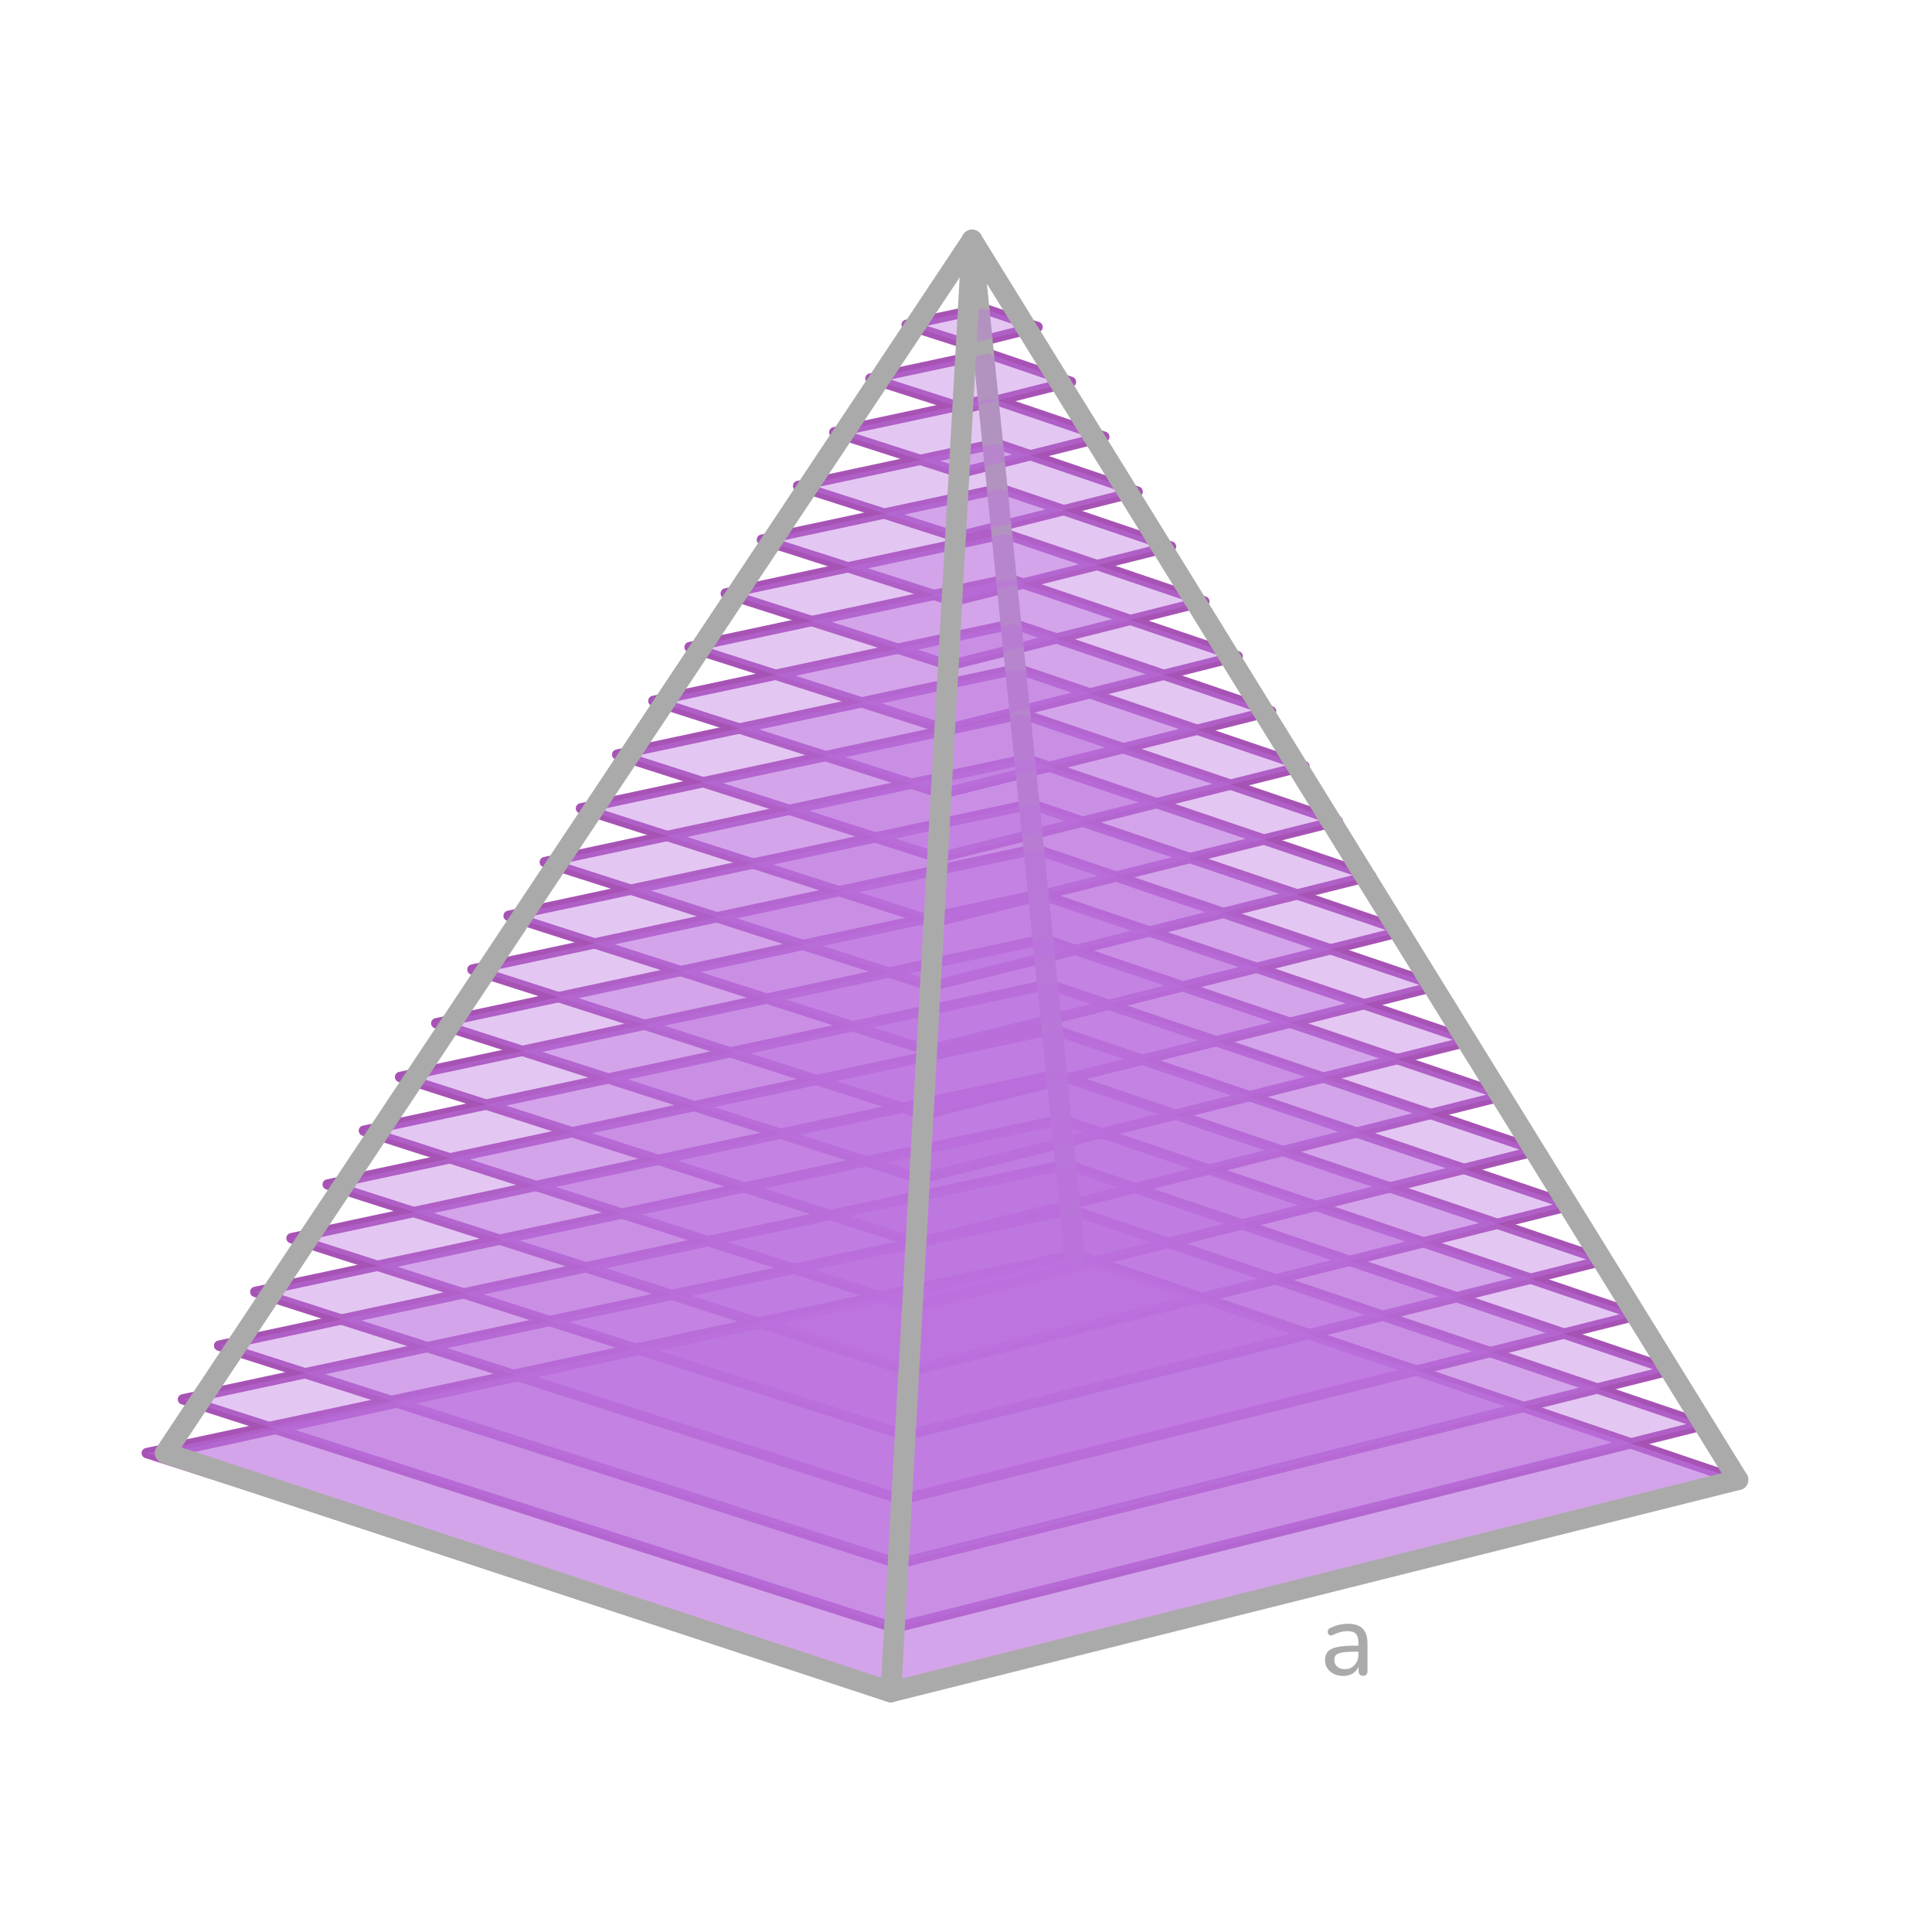
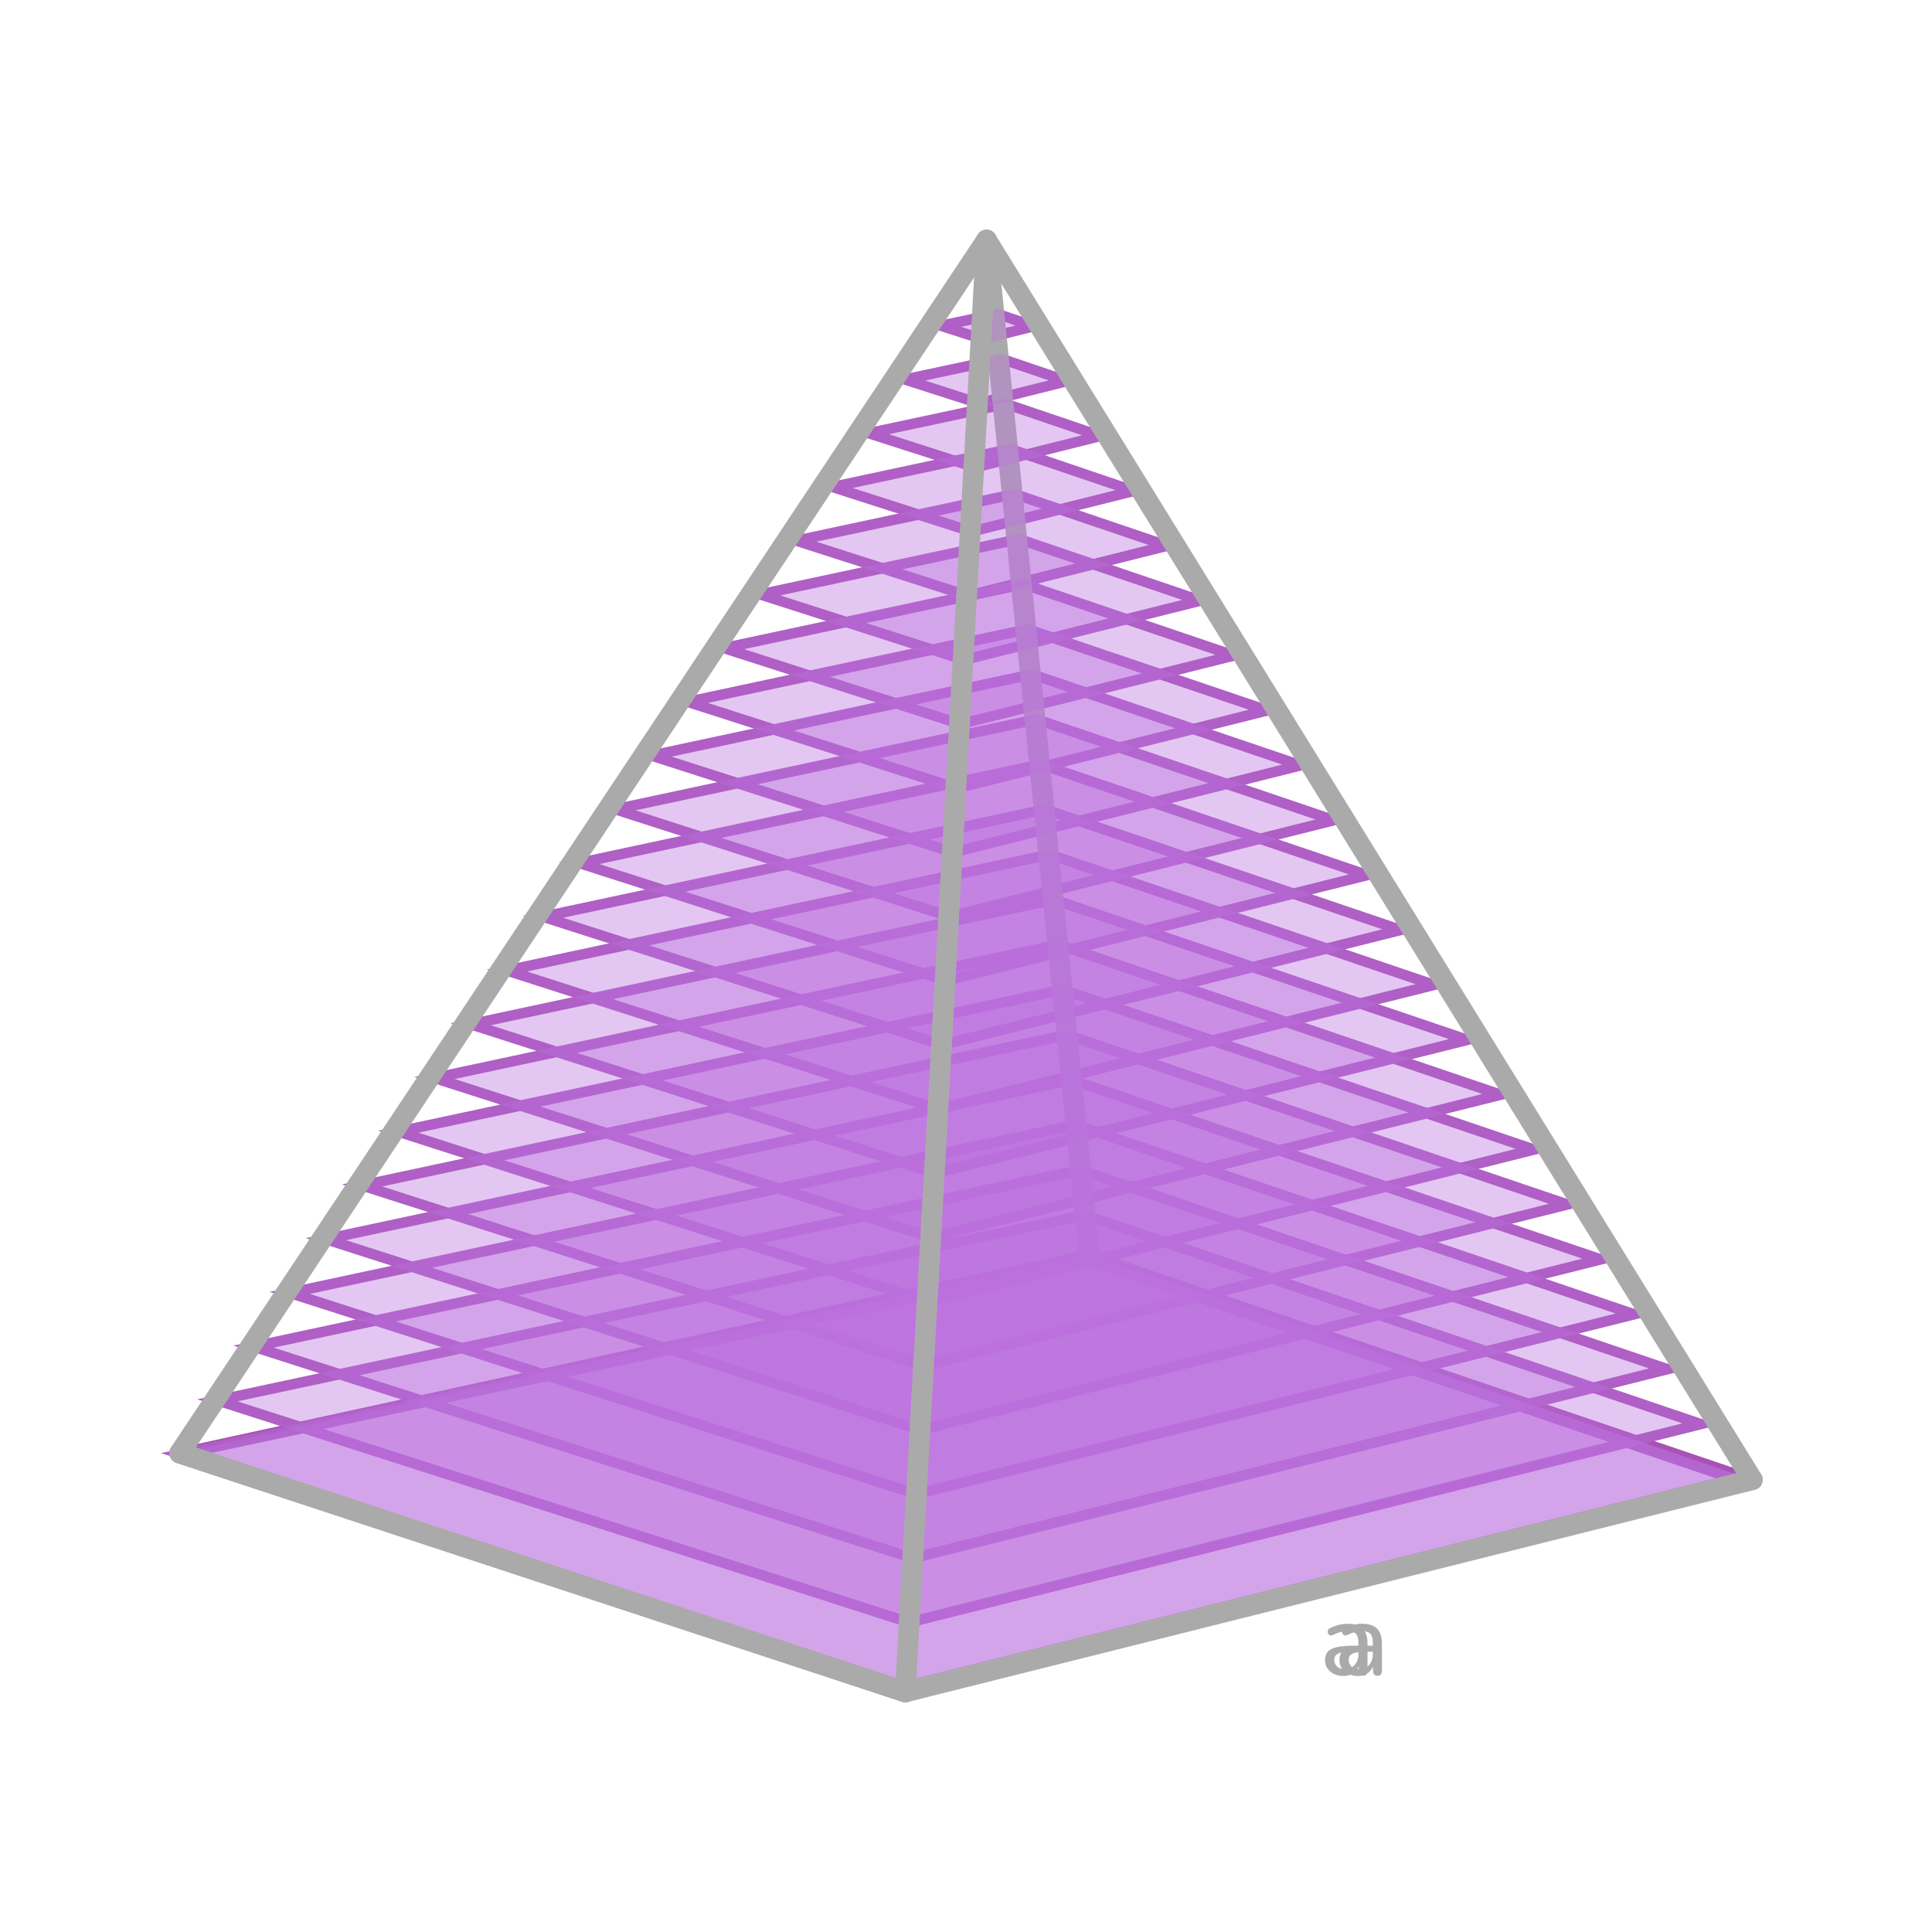
<svg xmlns="http://www.w3.org/2000/svg" id="_1" data-name="1" width="560" height="560" viewBox="0 0 560 560">
  <defs>
    <style>
      .cls-1 {
+         fill: #a753b5;
+       }
+ 
+       .cls-2 {
        stroke: #abaaaa;
        stroke-width: 6px;
      }

-       .cls-1, .cls-2 {
+       .cls-2, .cls-3 {
        fill: none;
        stroke-linecap: round;
        stroke-linejoin: round;
      }

-       .cls-3 {
+       .cls-4 {
        fill: #bb70de;
        opacity: .4;
      }

-       .cls-2 {
+       .cls-3 {
        stroke: #a753b5;
        stroke-width: 3px;
      }

-       .cls-4 {
+       .cls-5 {
        fill: #abaaaa;
      }
    </style>
  </defs>
-   <path class="cls-4" d="M389.34,485.79c-1,0-1.91-.2-2.71-.6s-1.44-.94-1.89-1.62c-.45-.68-.68-1.44-.68-2.28,0-1.08,.27-1.93,.81-2.55,.54-.62,1.45-1.06,2.73-1.33,1.28-.27,3-.4,5.16-.4h1.41v1.74h-1.35c-1.54,0-2.76,.07-3.65,.21s-1.51,.38-1.88,.73c-.36,.35-.54,.84-.54,1.46,0,.78,.28,1.42,.83,1.92s1.3,.75,2.26,.75c.76,0,1.43-.18,2.01-.55,.58-.37,1.04-.87,1.38-1.5,.34-.63,.51-1.36,.51-2.18v-3.45c0-1.18-.24-2.04-.72-2.56-.48-.53-1.29-.79-2.43-.79-.66,0-1.34,.09-2.04,.27s-1.43,.46-2.19,.84c-.3,.14-.56,.19-.78,.13-.22-.05-.39-.17-.52-.36-.13-.19-.2-.4-.21-.63-.01-.23,.04-.45,.15-.67,.11-.22,.3-.38,.58-.48,.88-.44,1.75-.75,2.62-.95,.87-.19,1.68-.29,2.45-.29,1.3,0,2.37,.21,3.21,.62s1.47,1.04,1.89,1.89,.63,1.93,.63,3.25v7.92c0,.46-.11,.81-.33,1.05-.22,.24-.54,.36-.96,.36s-.71-.12-.94-.36c-.23-.24-.35-.59-.35-1.05v-2.13h.27c-.16,.74-.46,1.38-.9,1.92-.44,.54-.99,.96-1.63,1.24-.65,.29-1.38,.44-2.21,.44Z" />
+   <path class="cls-5" d="M389.34,485.79c-1,0-1.91-.2-2.71-.6s-1.44-.94-1.89-1.62c-.45-.68-.68-1.44-.68-2.28,0-1.08,.27-1.93,.81-2.55,.54-.62,1.45-1.06,2.73-1.33,1.28-.27,3-.4,5.16-.4h1.41v1.74h-1.35c-1.54,0-2.76,.07-3.65,.21s-1.51,.38-1.88,.73c-.36,.35-.54,.84-.54,1.46,0,.78,.28,1.42,.83,1.92s1.3,.75,2.26,.75c.76,0,1.43-.18,2.01-.55,.58-.37,1.04-.87,1.38-1.5,.34-.63,.51-1.36,.51-2.18v-3.45c0-1.18-.24-2.04-.72-2.56-.48-.53-1.29-.79-2.43-.79-.66,0-1.34,.09-2.04,.27s-1.43,.46-2.19,.84c-.3,.14-.56,.19-.78,.13-.22-.05-.39-.17-.52-.36-.13-.19-.2-.4-.21-.63-.01-.23,.04-.45,.15-.67,.11-.22,.3-.38,.58-.48,.88-.44,1.75-.75,2.62-.95,.87-.19,1.68-.29,2.45-.29,1.3,0,2.37,.21,3.21,.62s1.47,1.04,1.89,1.89,.63,1.93,.63,3.25v7.92c0,.46-.11,.81-.33,1.05-.22,.24-.54,.36-.96,.36s-.71-.12-.94-.36c-.23-.24-.35-.59-.35-1.05v-2.13h.27c-.16,.74-.46,1.38-.9,1.92-.44,.54-.99,.96-1.63,1.24-.65,.29-1.38,.44-2.21,.44Z" />
+   <path class="cls-5" d="M393.52,485.79c-1,0-1.91-.2-2.71-.6s-1.44-.94-1.89-1.62c-.45-.68-.68-1.44-.68-2.28,0-1.08,.27-1.93,.81-2.55,.54-.62,1.45-1.06,2.73-1.33,1.28-.27,3-.4,5.16-.4h1.41v1.74h-1.35c-1.54,0-2.76,.07-3.65,.21s-1.51,.38-1.88,.73c-.36,.35-.54,.84-.54,1.46,0,.78,.28,1.42,.83,1.92s1.3,.75,2.26,.75c.76,0,1.43-.18,2.01-.55,.58-.37,1.04-.87,1.38-1.5,.34-.63,.51-1.36,.51-2.18v-3.45c0-1.18-.24-2.04-.72-2.56-.48-.53-1.29-.79-2.43-.79-.66,0-1.34,.09-2.04,.27s-1.43,.46-2.19,.84c-.3,.14-.56,.19-.78,.13-.22-.05-.39-.17-.52-.36-.13-.19-.2-.4-.21-.63-.01-.23,.04-.45,.15-.67,.11-.22,.3-.38,.58-.48,.88-.44,1.75-.75,2.62-.95,.87-.19,1.68-.29,2.45-.29,1.3,0,2.37,.21,3.21,.62s1.47,1.04,1.89,1.89,.63,1.93,.63,3.25v7.92c0,.46-.11,.81-.33,1.05-.22,.24-.54,.36-.96,.36s-.71-.12-.94-.36c-.23-.24-.35-.59-.35-1.05v-2.13h.27c-.16,.74-.46,1.38-.9,1.92-.44,.54-.99,.96-1.63,1.24-.65,.29-1.38,.44-2.21,.44Z" />
  <g>
-     <polyline class="cls-2" points="47.9 421.19 311.54 363.7 503.75 428.91" />
-     <polygon class="cls-2" points="42.54 421.19 311.54 363.7 503.75 428.91 258.22 490.42 42.54 421.19" />
-     <polygon class="cls-2" points="53.02 405.61 310.27 350.64 494.08 413 259.28 471.82 53.02 405.61" />
-     <polygon class="cls-2" points="63.51 390.04 309.01 337.58 484.41 397.09 260.34 453.22 63.51 390.04" />
-     <polygon class="cls-2" points="74 374.46 307.74 324.52 474.75 381.18 261.41 434.62 74 374.46" />
-     <polygon class="cls-2" points="84.49 358.89 306.47 311.46 465.08 365.27 262.47 416.02 84.49 358.89" />
-     <polygon class="cls-2" points="94.98 343.32 305.21 298.39 455.42 349.36 263.53 397.42 94.98 343.32" />
-     <polygon class="cls-2" points="105.47 327.74 303.94 285.33 445.75 333.44 264.6 378.82 105.47 327.74" />
-     <polygon class="cls-2" points="115.96 312.17 302.67 272.27 436.08 317.53 265.66 360.22 115.96 312.17" />
-     <polygon class="cls-2" points="126.45 296.6 301.41 259.21 426.42 301.62 266.72 341.63 126.45 296.6" />
-     <polygon class="cls-2" points="136.93 281.02 300.14 246.15 416.75 285.71 267.79 323.03 136.93 281.02" />
-     <polygon class="cls-2" points="147.42 265.45 298.87 233.09 407.08 269.8 268.85 304.43 147.42 265.45" />
-     <polygon class="cls-2" points="157.91 249.88 297.6 220.02 397.42 253.89 269.91 285.83 157.91 249.88" />
-     <polygon class="cls-2" points="168.4 234.3 296.34 206.96 387.75 237.98 270.98 267.23 168.4 234.3" />
-     <polygon class="cls-2" points="178.89 218.73 295.07 193.9 378.08 222.07 272.04 248.63 178.89 218.73" />
-     <polygon class="cls-2" points="189.38 203.16 293.8 180.84 368.42 206.15 273.1 230.03 189.38 203.16" />
-     <polygon class="cls-2" points="199.87 187.58 292.54 167.78 358.75 190.24 274.17 211.43 199.87 187.58" />
-     <polygon class="cls-2" points="210.36 172.01 291.27 154.72 349.08 174.33 275.23 192.83 210.36 172.01" />
-     <polygon class="cls-2" points="220.84 156.43 290 141.66 339.42 158.42 276.29 174.23 220.84 156.43" />
-     <polygon class="cls-2" points="231.33 140.86 288.74 128.59 329.75 142.51 277.36 155.63 231.33 140.86" />
-     <polygon class="cls-2" points="241.82 125.29 287.47 115.53 320.08 126.6 278.42 137.04 241.82 125.29" />
-     <polygon class="cls-2" points="252.31 109.71 286.2 102.47 310.42 110.69 279.48 118.44 252.31 109.71" />
-     <polygon class="cls-2" points="262.8 94.14 284.93 89.41 300.75 94.78 280.55 99.84 262.8 94.14" />
-     <polygon class="cls-3" points="503.75 428.91 311.54 363.7 47.9 421.19 258.22 490.42 503.75 428.91" />
-     <line class="cls-1" x1="311.54" y1="363.85" x2="281.77" y2="69.58" />
-     <polygon class="cls-3" points="42.54 421.19 311.54 363.7 503.75 428.91 258.22 490.42 42.54 421.19" />
-     <polygon class="cls-3" points="53.02 405.61 310.27 350.64 494.08 413 259.28 471.82 53.02 405.61" />
-     <polygon class="cls-3" points="63.51 390.04 309.01 337.58 484.41 397.09 260.34 453.22 63.51 390.04" />
-     <polygon class="cls-3" points="74 374.46 307.74 324.52 474.75 381.18 261.41 434.62 74 374.46" />
-     <polygon class="cls-3" points="84.49 358.89 306.47 311.46 465.08 365.27 262.47 416.02 84.49 358.89" />
-     <polygon class="cls-3" points="94.98 343.32 305.21 298.39 455.42 349.36 263.53 397.42 94.98 343.32" />
-     <polygon class="cls-3" points="105.47 327.74 303.94 285.33 445.75 333.44 264.6 378.82 105.47 327.74" />
-     <polygon class="cls-3" points="115.96 312.17 302.67 272.27 436.08 317.53 265.66 360.22 115.96 312.17" />
-     <polygon class="cls-3" points="126.45 296.6 301.41 259.21 426.42 301.62 266.72 341.63 126.45 296.6" />
-     <polygon class="cls-3" points="136.93 281.02 300.14 246.15 416.75 285.71 267.79 323.03 136.93 281.02" />
-     <polygon class="cls-3" points="147.42 265.45 298.87 233.09 407.08 269.8 268.85 304.43 147.42 265.45" />
-     <polygon class="cls-3" points="157.91 249.88 297.6 220.02 397.42 253.89 269.91 285.83 157.91 249.88" />
-     <polygon class="cls-3" points="168.4 234.3 296.34 206.96 387.75 237.98 270.98 267.23 168.4 234.3" />
-     <polygon class="cls-3" points="178.89 218.73 295.07 193.9 378.08 222.07 272.04 248.63 178.89 218.73" />
-     <polygon class="cls-3" points="189.38 203.16 293.8 180.84 368.42 206.15 273.1 230.03 189.38 203.16" />
-     <polygon class="cls-3" points="199.87 187.58 292.54 167.78 358.75 190.24 274.17 211.43 199.87 187.58" />
-     <polygon class="cls-3" points="210.36 172.01 291.27 154.72 349.08 174.33 275.23 192.83 210.36 172.01" />
-     <polygon class="cls-3" points="220.84 156.43 290 141.66 339.42 158.42 276.29 174.23 220.84 156.43" />
-     <polygon class="cls-3" points="231.33 140.86 288.74 128.59 329.75 142.51 277.36 155.63 231.33 140.86" />
-     <polygon class="cls-3" points="241.82 125.29 287.47 115.53 320.08 126.6 278.42 137.04 241.82 125.29" />
-     <polygon class="cls-3" points="252.31 109.71 286.2 102.47 310.42 110.69 279.48 118.44 252.31 109.71" />
-     <polygon class="cls-3" points="262.8 94.14 284.93 89.41 300.75 94.78 280.55 99.84 262.8 94.14" />
-     <line class="cls-1" x1="47.9" y1="421.19" x2="258.22" y2="490.42" />
-     <polyline class="cls-1" points="281.77 69.58 258.22 490.42 503.75 428.91" />
-     <polyline class="cls-1" points="503.75 428.91 281.77 69.58 47.9 421.19 258.22 490.42" />
+     <polyline class="cls-3" points="52.07 421.19 315.72 363.7 507.93 428.91" />
+     <path class="cls-1" d="M315.54,366.81l181.77,61.67-234.81,58.82L58.34,421.77l257.19-54.96m.18-3.11L46.71,421.19l215.68,69.23,245.53-61.51-192.21-65.21h0Z" />
+     <path class="cls-1" d="M314.27,353.75l173.37,58.82-224.08,56.13-194.73-62.51,245.44-52.45m.18-3.11L57.2,405.61l206.26,66.21,234.8-58.82-183.81-62.36h0Z" />
+     <path class="cls-1" d="M313,340.68l164.97,55.97-213.35,53.45-185.3-59.48,233.68-49.94m.18-3.11l-245.49,52.46,196.83,63.18,224.07-56.13-175.41-59.51h0Z" />
+     <path class="cls-1" d="M311.74,327.62l156.57,53.12-202.62,50.76-175.88-56.46,221.93-47.42m.18-3.11l-233.74,49.95,187.41,60.16,213.34-53.44-167.01-56.66h0Z" />
+     <path class="cls-1" d="M310.47,314.56l148.17,50.27-191.89,48.07-166.45-53.43,210.17-44.91m.18-3.11l-221.98,47.44,177.98,57.13,202.61-50.75-158.61-53.81h0Z" />
+     <path class="cls-1" d="M309.2,301.5l139.77,47.42-181.16,45.38-157.03-50.4,198.42-42.4m.18-3.11l-210.23,44.92,168.55,54.1,191.88-48.07-150.21-50.96h0Z" />
+     <path class="cls-1" d="M307.94,288.44l131.38,44.57-170.43,42.69-147.6-47.38,186.66-39.89m.18-3.11l-198.47,42.41,159.13,51.08,181.15-45.38-141.81-48.11h0Z" />
+     <path class="cls-1" d="M306.67,275.38l122.98,41.72-159.7,40.01-138.17-44.35,174.9-37.38m.18-3.11l-186.72,39.9,149.7,48.05,170.42-42.69-133.41-45.26h0Z" />
+     <path class="cls-1" d="M305.4,262.32l114.58,38.87-148.97,37.32-128.75-41.33,163.15-34.86m.18-3.11l-174.96,37.39,140.28,45.03,159.69-40-125.01-42.41h0Z" />
+     <path class="cls-1" d="M304.14,249.25l106.18,36.02-138.24,34.63-119.32-38.3,151.39-32.35m.18-3.11l-163.2,34.88,130.85,42,148.96-37.32-116.61-39.56h0Z" />
+     <path class="cls-1" d="M302.87,236.19l97.78,33.17-127.51,31.94-109.9-35.28,139.64-29.84m.18-3.11l-151.45,32.36,121.43,38.98,138.23-34.63-108.21-36.71h0Z" />
+     <path class="cls-1" d="M301.6,223.13l89.38,30.32-116.79,29.25-100.47-32.25,127.88-27.33m.18-3.11l-139.69,29.85,112,35.95,127.5-31.94-99.81-33.86h0Z" />
+     <path class="cls-1" d="M300.33,210.07l80.98,27.47-106.06,26.57-91.05-29.23,116.13-24.82m.18-3.11l-127.94,27.34,102.58,32.93,116.77-29.25-91.41-31.01h0Z" />
+     <path class="cls-1" d="M299.07,197.01l72.58,24.62-95.33,23.88-81.62-26.2,104.37-22.3m.18-3.11l-116.18,24.83,93.15,29.9,106.04-26.56-83.01-28.16h0Z" />
+     <path class="cls-1" d="M297.8,183.95l64.18,21.77-84.6,21.19-72.2-23.17,92.61-19.79m.18-3.11l-104.43,22.31,83.73,26.88,95.31-23.88-74.61-25.31h0Z" />
+     <path class="cls-1" d="M296.53,170.89l55.78,18.92-73.87,18.5-62.77-20.15,80.86-17.28m.18-3.11l-92.67,19.8,74.3,23.85,84.58-21.19-66.21-22.46h0Z" />
+     <path class="cls-1" d="M295.27,157.82l47.38,16.07-63.14,15.82-53.35-17.12,69.1-14.77m.18-3.11l-80.91,17.29,64.87,20.82,73.85-18.5-57.81-19.61h0Z" />
+     <path class="cls-1" d="M294,144.76l38.98,13.22-52.41,13.13-43.92-14.1,57.35-12.25m.18-3.11l-69.16,14.78,55.45,17.8,63.12-15.81-49.41-16.76h0Z" />
+     <path class="cls-1" d="M292.73,131.7l30.58,10.38-41.68,10.44-34.5-11.07,45.59-9.74m.18-3.11l-57.4,12.27,46.02,14.77,52.39-13.12-41.01-13.92h0Z" />
+     <path class="cls-1" d="M291.47,118.64l22.18,7.53-30.95,7.75-25.07-8.05,33.84-7.23m.18-3.11l-45.65,9.75,36.6,11.75,41.66-10.44-32.61-11.07h0Z" />
+     <path class="cls-1" d="M290.2,105.58l13.78,4.68-20.22,5.06-15.64-5.02,22.08-4.72m.18-3.11l-33.89,7.24,27.17,8.72,30.93-7.75-24.22-8.22h0Z" />
+     <path class="cls-1" d="M288.93,92.52l5.38,1.83-9.49,2.38-6.22-2,10.32-2.21m.18-3.11l-22.14,4.73,17.75,5.7,20.2-5.06-15.82-5.37h0Z" />
+     <polygon class="cls-4" points="507.93 428.91 315.72 363.7 52.07 421.19 262.4 490.42 507.93 428.91" />
+     <line class="cls-2" x1="315.72" y1="363.85" x2="285.95" y2="69.58" />
+     <polygon class="cls-4" points="46.71 421.19 315.72 363.7 507.93 428.91 262.4 490.42 46.71 421.19" />
+     <polygon class="cls-4" points="57.2 405.61 314.45 350.64 498.26 413 263.46 471.82 57.2 405.61" />
+     <polygon class="cls-4" points="67.69 390.04 313.19 337.58 488.59 397.09 264.52 453.22 67.69 390.04" />
+     <polygon class="cls-4" points="78.18 374.46 311.92 324.52 478.93 381.18 265.59 434.62 78.18 374.46" />
+     <polygon class="cls-4" points="88.67 358.89 310.65 311.46 469.26 365.27 266.65 416.02 88.67 358.89" />
+     <polygon class="cls-4" points="99.16 343.32 309.38 298.39 459.59 349.36 267.71 397.42 99.16 343.32" />
+     <polygon class="cls-4" points="109.65 327.74 308.12 285.33 449.93 333.44 268.78 378.82 109.65 327.74" />
+     <polygon class="cls-4" points="120.14 312.17 306.85 272.27 440.26 317.53 269.84 360.22 120.14 312.17" />
+     <polygon class="cls-4" points="130.62 296.6 305.58 259.21 430.59 301.62 270.9 341.63 130.62 296.6" />
+     <polygon class="cls-4" points="141.11 281.02 304.32 246.15 420.93 285.71 271.97 323.03 141.11 281.02" />
+     <polygon class="cls-4" points="151.6 265.45 303.05 233.09 411.26 269.8 273.03 304.43 151.6 265.45" />
+     <polygon class="cls-4" points="162.09 249.88 301.78 220.02 401.59 253.89 274.09 285.83 162.09 249.88" />
+     <polygon class="cls-4" points="172.58 234.3 300.52 206.96 391.93 237.98 275.16 267.23 172.58 234.3" />
+     <polygon class="cls-4" points="183.07 218.73 299.25 193.9 382.26 222.07 276.22 248.63 183.07 218.73" />
+     <polygon class="cls-4" points="193.56 203.16 297.98 180.84 372.59 206.15 277.28 230.03 193.56 203.16" />
+     <polygon class="cls-4" points="204.05 187.58 296.71 167.78 362.93 190.24 278.35 211.43 204.05 187.58" />
+     <polygon class="cls-4" points="214.53 172.01 295.45 154.72 353.26 174.33 279.41 192.83 214.53 172.01" />
+     <polygon class="cls-4" points="225.02 156.43 294.18 141.66 343.6 158.42 280.47 174.23 225.02 156.43" />
+     <polygon class="cls-4" points="235.51 140.86 292.91 128.59 333.93 142.51 281.54 155.63 235.51 140.86" />
+     <polygon class="cls-4" points="246 125.29 291.65 115.53 324.26 126.6 282.6 137.04 246 125.29" />
+     <polygon class="cls-4" points="256.49 109.71 290.38 102.47 314.6 110.69 283.66 118.44 256.49 109.71" />
+     <polygon class="cls-4" points="266.98 94.14 289.11 89.41 304.93 94.78 284.73 99.84 266.98 94.14" />
+     <line class="cls-2" x1="52.07" y1="421.19" x2="262.4" y2="490.42" />
+     <polyline class="cls-2" points="285.95 69.58 262.4 490.42 507.93 428.91" />
+     <polyline class="cls-2" points="507.93 428.91 285.95 69.58 52.07 421.19 262.4 490.42" />
  </g>
</svg>
